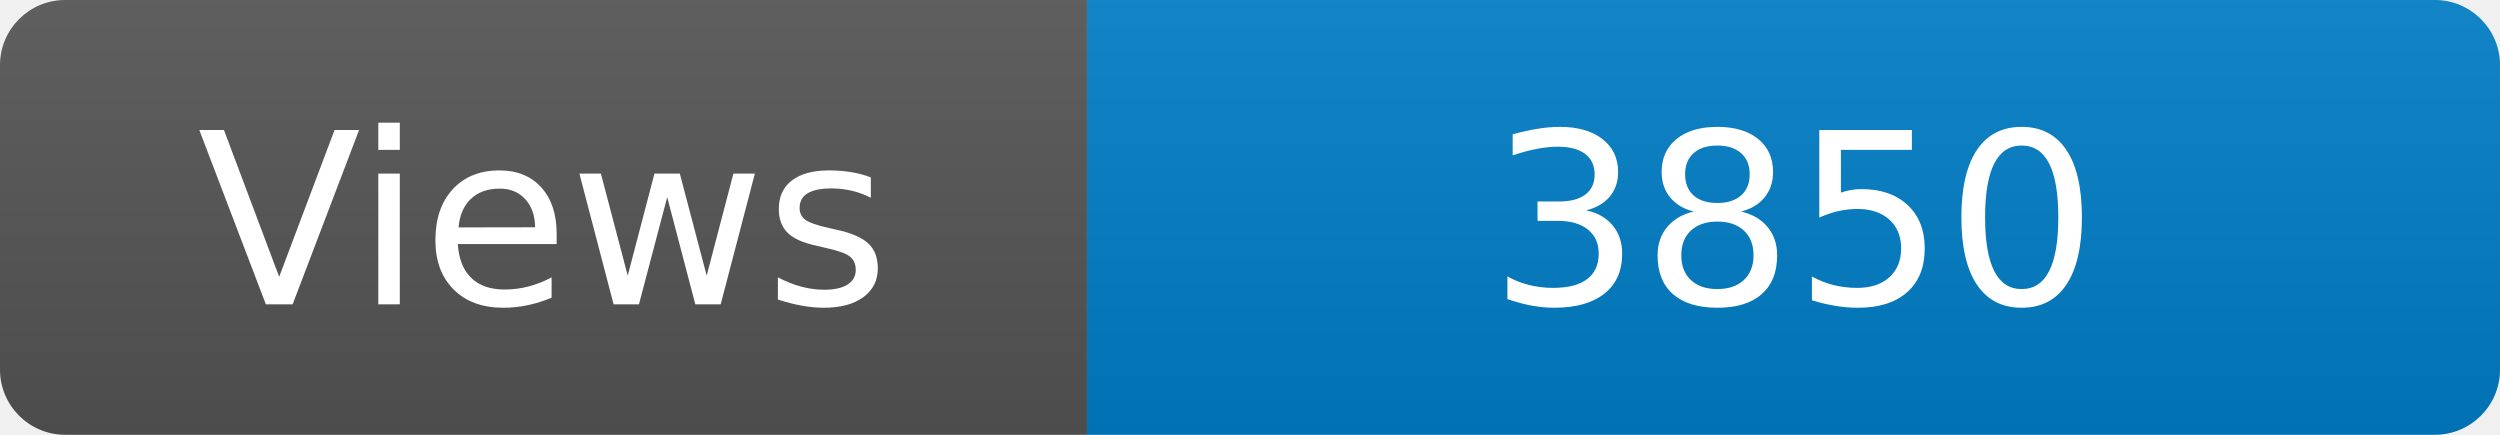
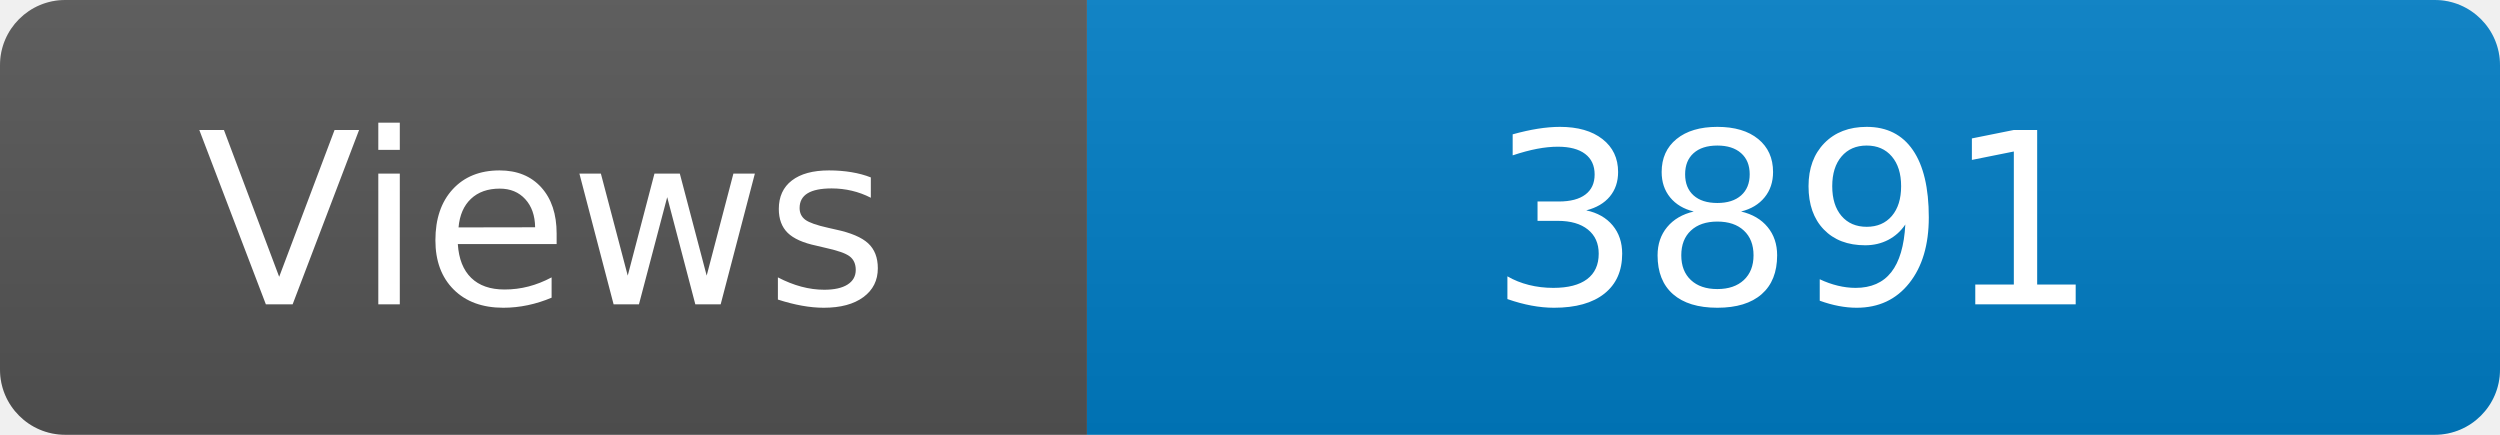
<svg xmlns="http://www.w3.org/2000/svg" width="115" height="20" role="img" aria-label="Maintained?: yes">
  <linearGradient id="s" x2="0" y2="100%">
    <stop offset="0" stop-color="#bbb" stop-opacity=".1" />
    <stop offset="1" stop-opacity=".1" />
  </linearGradient>
  <clipPath id="r">
    <rect width="115" height="20" rx="3" fill="#fff" />
  </clipPath>
  <g clip-path="url(#r)">
    <rect width="50" height="20" fill="#555" />
    <rect x="50" width="160" height="20" fill="#007ec6" />
    <rect width="115" height="20" fill="url(#s)" />
  </g>
  <g fill="#fff" text-anchor="middle" font-family="Verdana,Geneva,DejaVu Sans,sans-serif" font-size="110">
    <text x="250" y="140" transform="scale(.1)" fill="#fff">Views</text>
-     <text x="825" y="140" transform="scale(.1)" fill="#fff">3850</text>
+     <text x="825" y="140" transform="scale(.1)" fill="#fff">3891</text>
  </g>
</svg>
